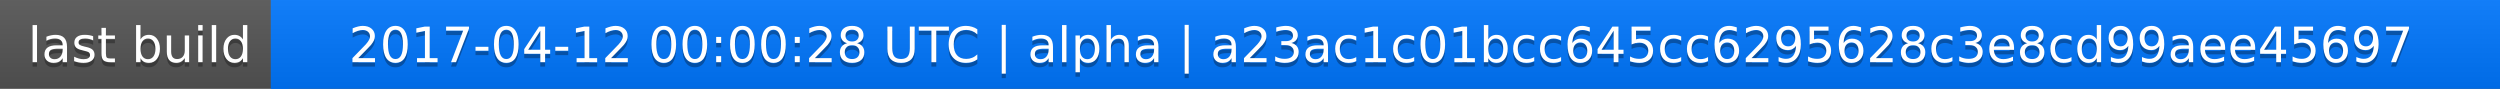
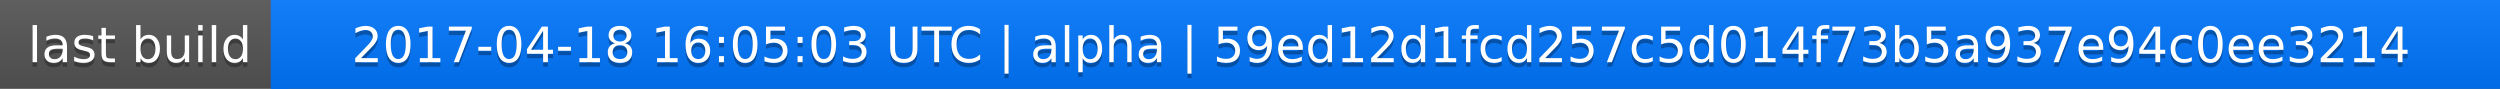
<svg xmlns="http://www.w3.org/2000/svg" width="563" height="20">
  <linearGradient id="a" x2="0" y2="100%">
    <stop offset="0" stop-color="#bbb" stop-opacity=".1" />
    <stop offset="1" stop-opacity=".1" />
  </linearGradient>
  <rect rx="0" width="563" height="20" fill="#555" />
  <rect rx="0" x="61" width="502" height="20" fill="#07f" />
  <path fill="#07f" d="M61 0h4v20h-4z" />
  <rect rx="0" width="563" height="20" fill="url(#a)" />
  <g fill="#fff" text-anchor="middle" font-family="DejaVu Sans,Verdana,Geneva,sans-serif" font-size="11">
    <text x="31.5" y="15" fill="#010101" fill-opacity=".3">last build</text>
    <text x="31.5" y="14">last build</text>
-     <text x="311" y="15" fill="#010101" fill-opacity=".3">2017-04-12 00:00:28 UTC | alpha | a23ac1c01bcc645cc6295628c3e8cd99aee45697</text>
-     <text x="311" y="14">2017-04-12 00:00:28 UTC | alpha | a23ac1c01bcc645cc6295628c3e8cd99aee45697</text>
+     <text x="311" y="15" fill="#010101" fill-opacity=".3">2017-04-18 16:05:03 UTC | alpha | 59ed12d1fcd257c5d014f73b5a937e94c0ee3214</text>
+     <text x="311" y="14">2017-04-18 16:05:03 UTC | alpha | 59ed12d1fcd257c5d014f73b5a937e94c0ee3214</text>
  </g>
</svg>
